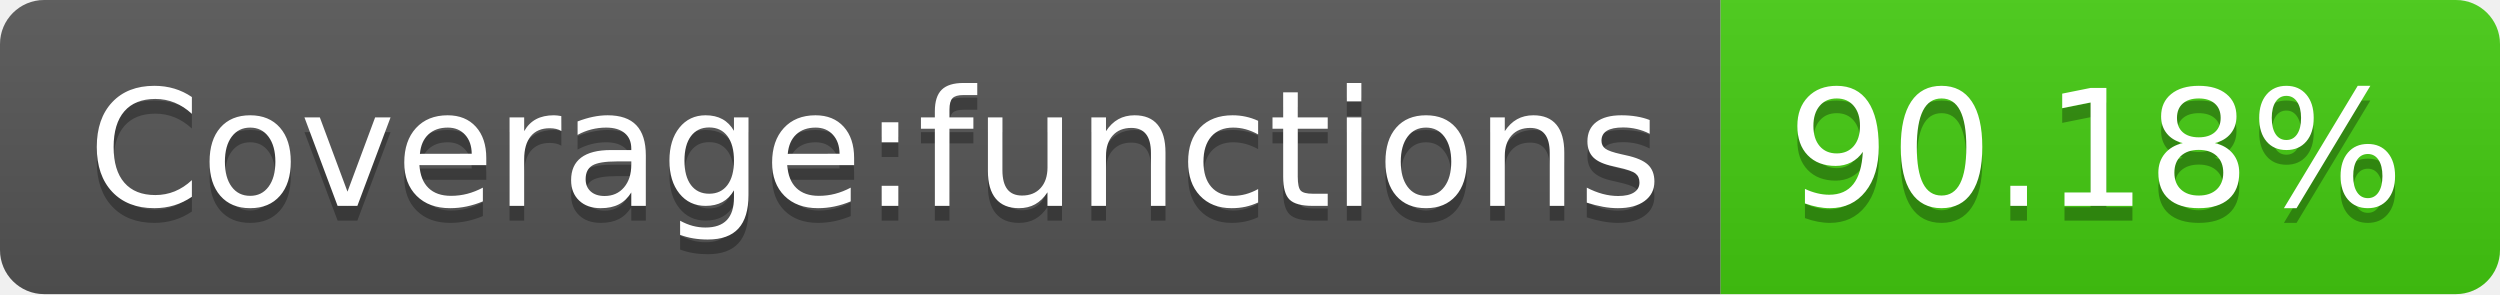
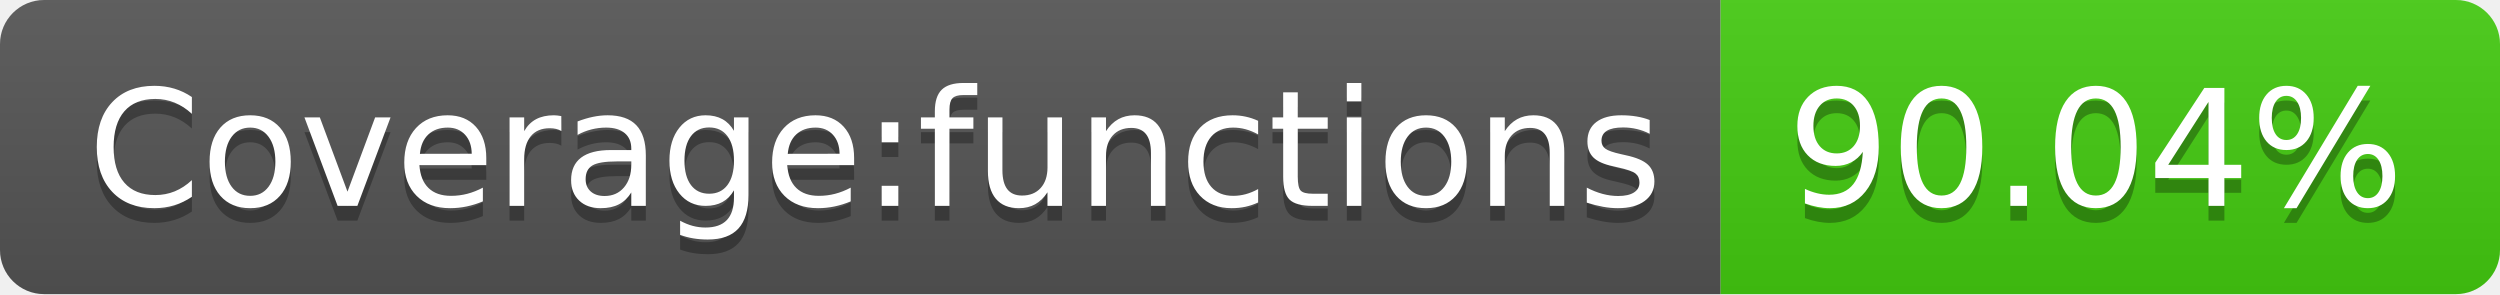
- <svg xmlns="http://www.w3.org/2000/svg" width="170" height="20" role="img" aria-label="Coverage:functions: 90.18%">
+ <svg xmlns="http://www.w3.org/2000/svg" width="170" height="20" role="img" aria-label="Coverage:functions: 90.04%">
  <linearGradient id="s" x2="0" y2="100%">
    <stop offset="0" stop-color="#bbb" stop-opacity=".1" />
    <stop offset="1" stop-opacity=".1" />
  </linearGradient>
  <clipPath id="r">
    <rect width="170" height="20" rx="3" fill="#fff" />
  </clipPath>
  <g clip-path="url(#r)">
    <rect width="117" height="20" fill="#555" />
    <rect x="117" width="53" height="20" fill="#4c1" />
    <rect width="170" height="20" fill="url(#s)" />
  </g>
  <g fill="#fff" text-anchor="middle" font-family="Verdana,Geneva,DejaVu Sans,sans-serif" text-rendering="geometricPrecision" font-size="110">
    <text aria-hidden="true" x="595" y="150" fill="#010101" fill-opacity=".3" transform="scale(.1)" textLength="1070">Coverage:functions</text>
    <text x="595" y="140" transform="scale(.1)" fill="#fff" textLength="1070">Coverage:functions</text>
-     <text aria-hidden="true" x="1425" y="150" fill="#010101" fill-opacity=".3" transform="scale(.1)" textLength="430">90.18%</text>
-     <text x="1425" y="140" transform="scale(.1)" fill="#fff" textLength="430">90.18%</text>
+     <text aria-hidden="true" x="1425" y="150" fill="#010101" fill-opacity=".3" transform="scale(.1)" textLength="430">90.04%</text>
+     <text x="1425" y="140" transform="scale(.1)" fill="#fff" textLength="430">90.04%</text>
  </g>
</svg>
